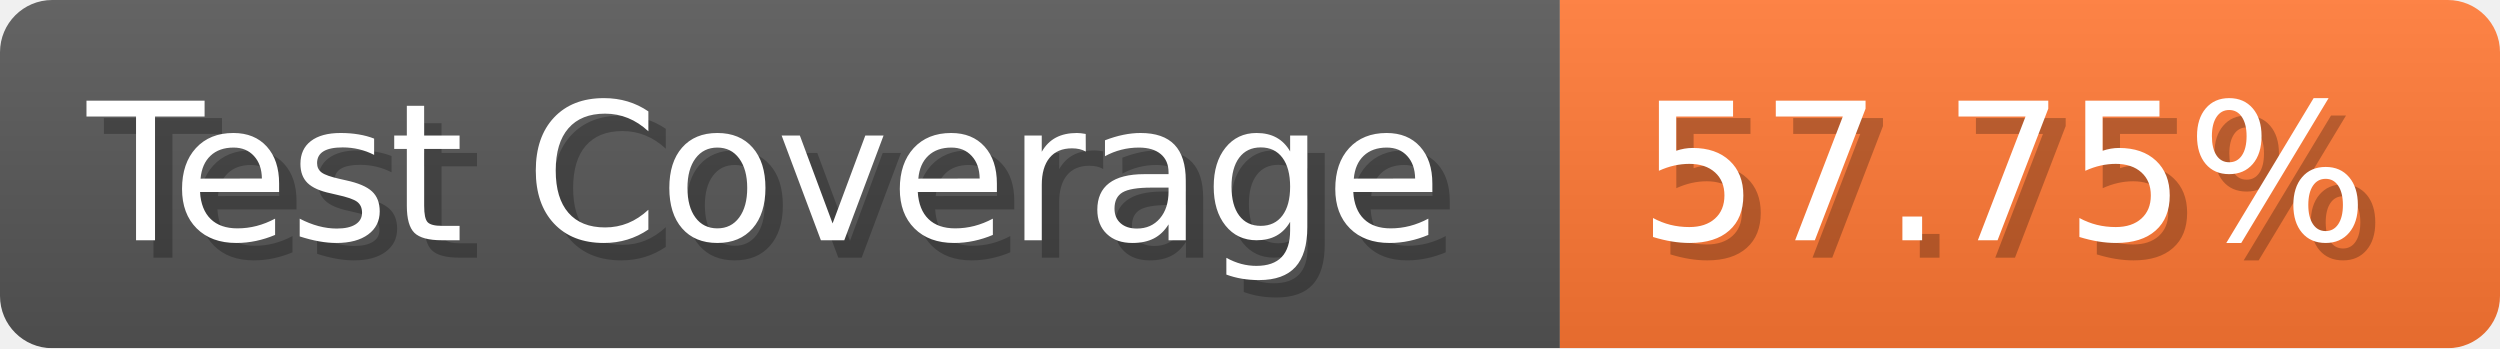
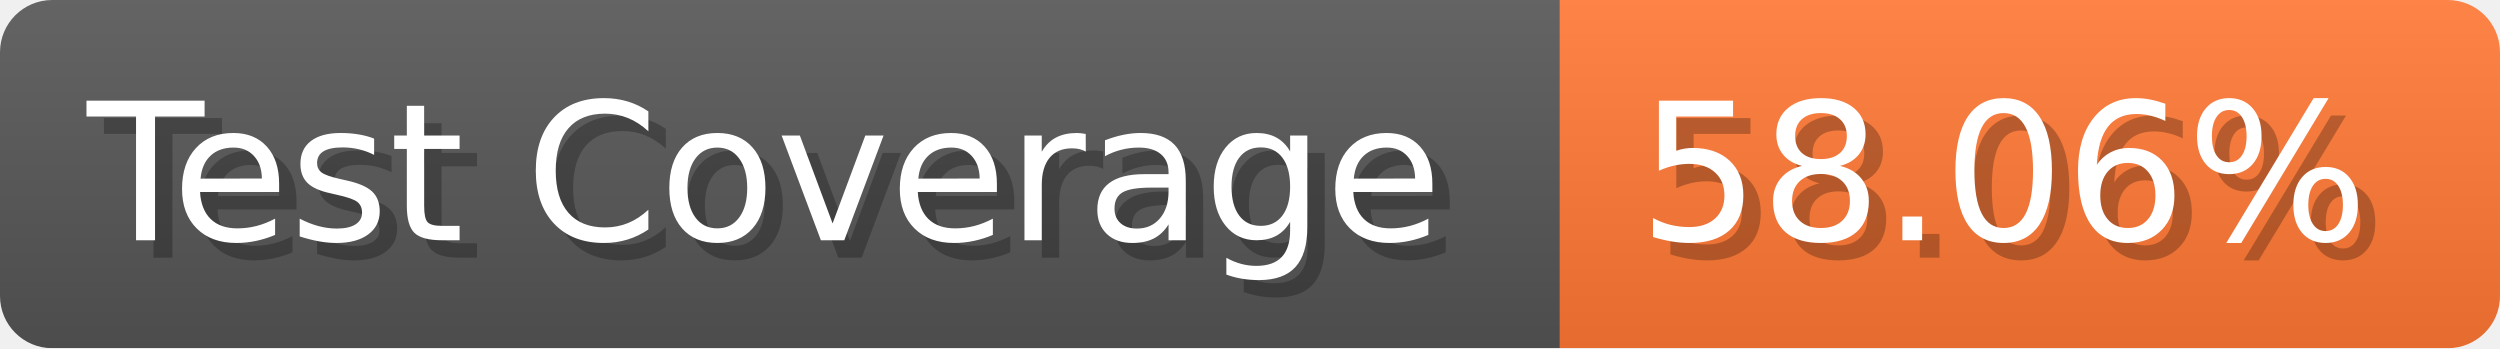
- <svg xmlns="http://www.w3.org/2000/svg" width="143.6" height="20" viewBox="0 0 1436 200" role="img" aria-label="Test Coverage: 57.75%">
+ <svg xmlns="http://www.w3.org/2000/svg" width="143.6" height="20" viewBox="0 0 1436 200" role="img" aria-label="Test Coverage: 58.06%">
  <linearGradient id="a" x2="0" y2="100%">
    <stop offset="0" stop-opacity=".1" stop-color="#EEE" />
    <stop offset="1" stop-opacity=".1" />
  </linearGradient>
  <mask id="m">
    <rect width="1436" height="200" rx="30" fill="#FFF" />
  </mask>
  <g mask="url(#m)">
    <rect width="896" height="200" fill="#555" />
    <rect width="540" height="200" fill="#F73" x="896" />
    <rect width="1436" height="200" fill="url(#a)" />
  </g>
  <g aria-hidden="true" fill="#fff" text-anchor="start" font-family="Verdana,DejaVu Sans,sans-serif" font-size="110">
    <text x="60" y="148" textLength="796" fill="#000" opacity="0.25">Test Coverage</text>
    <text x="50" y="138" textLength="796">Test Coverage</text>
-     <text x="951" y="148" textLength="440" fill="#000" opacity="0.25">57.75%</text>
-     <text x="941" y="138" textLength="440">57.75%</text>
+     <text x="951" y="148" textLength="440" fill="#000" opacity="0.25">58.06%</text>
+     <text x="941" y="138" textLength="440">58.06%</text>
  </g>
</svg>
